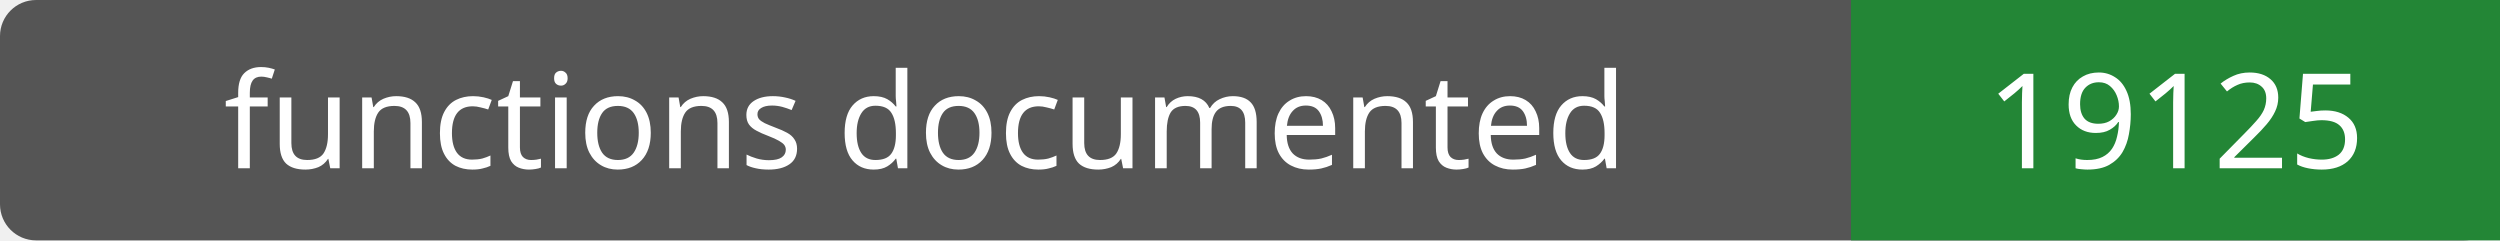
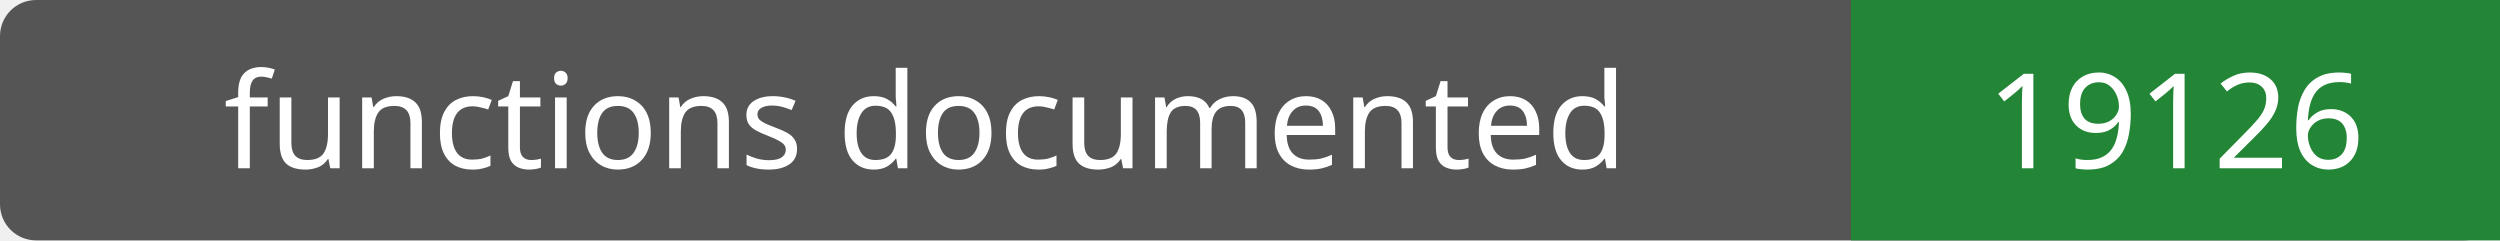
- <svg xmlns="http://www.w3.org/2000/svg" width="208" height="20" role="img" aria-label="functions documented: 19125">
+ <svg xmlns="http://www.w3.org/2000/svg" width="208" height="20" role="img" aria-label="functions documented: 19126">
  <rect width="208" height="20" rx="3" fill="#555" />
  <path fill="#238636" d="M154 0h54v20H154z" />
  <g fill="#fff" text-anchor="middle" font-family="Verdana,sans-serif" font-size="11">
    <text x="77.0" y="14">functions documented</text>
-     <text x="181.0" y="14">19125</text>
+     <text x="181.0" y="14">19126</text>
  </g>
</svg>
